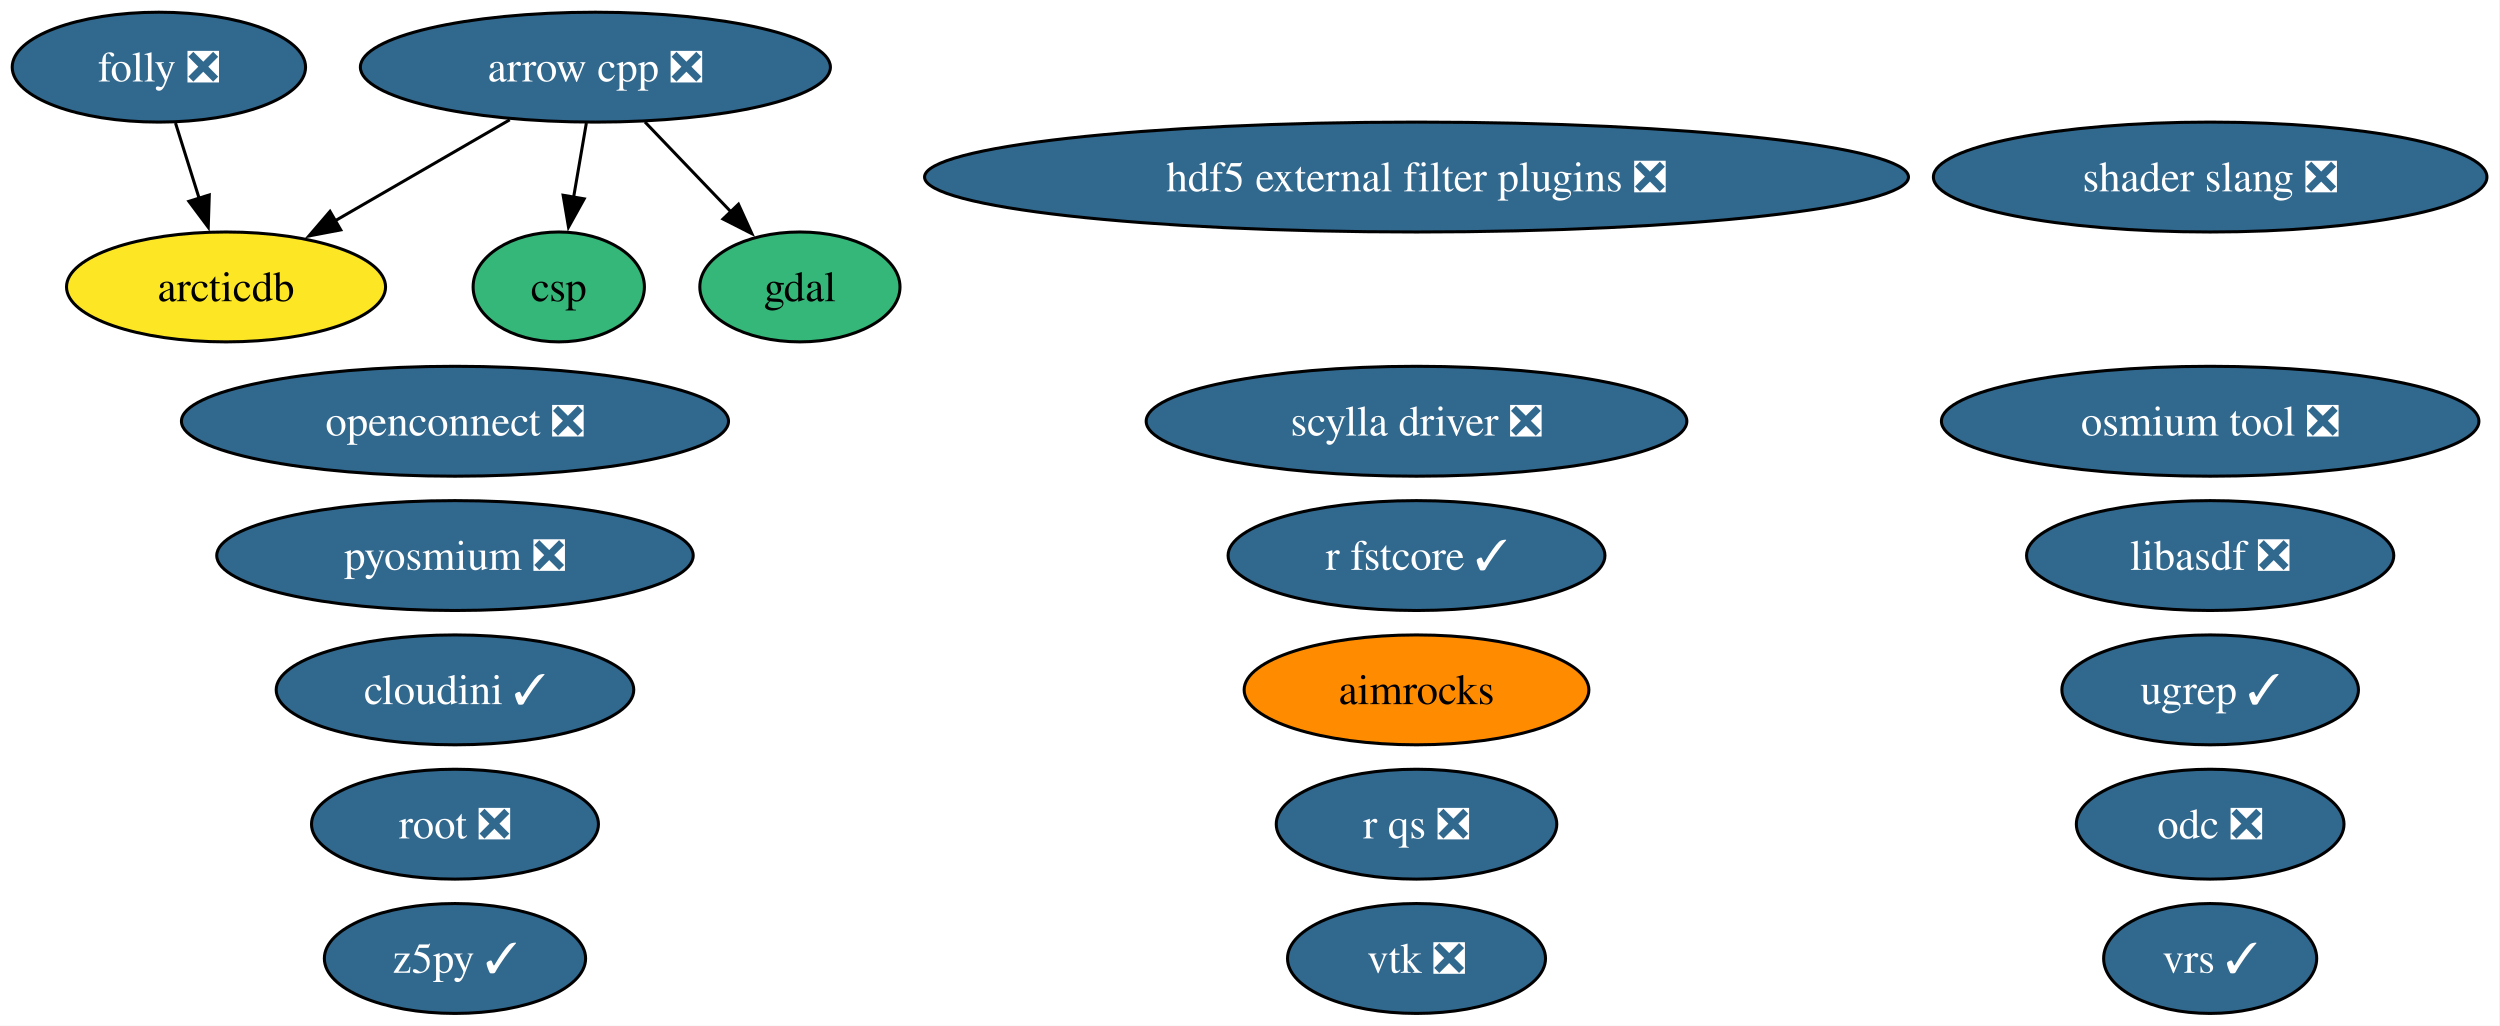
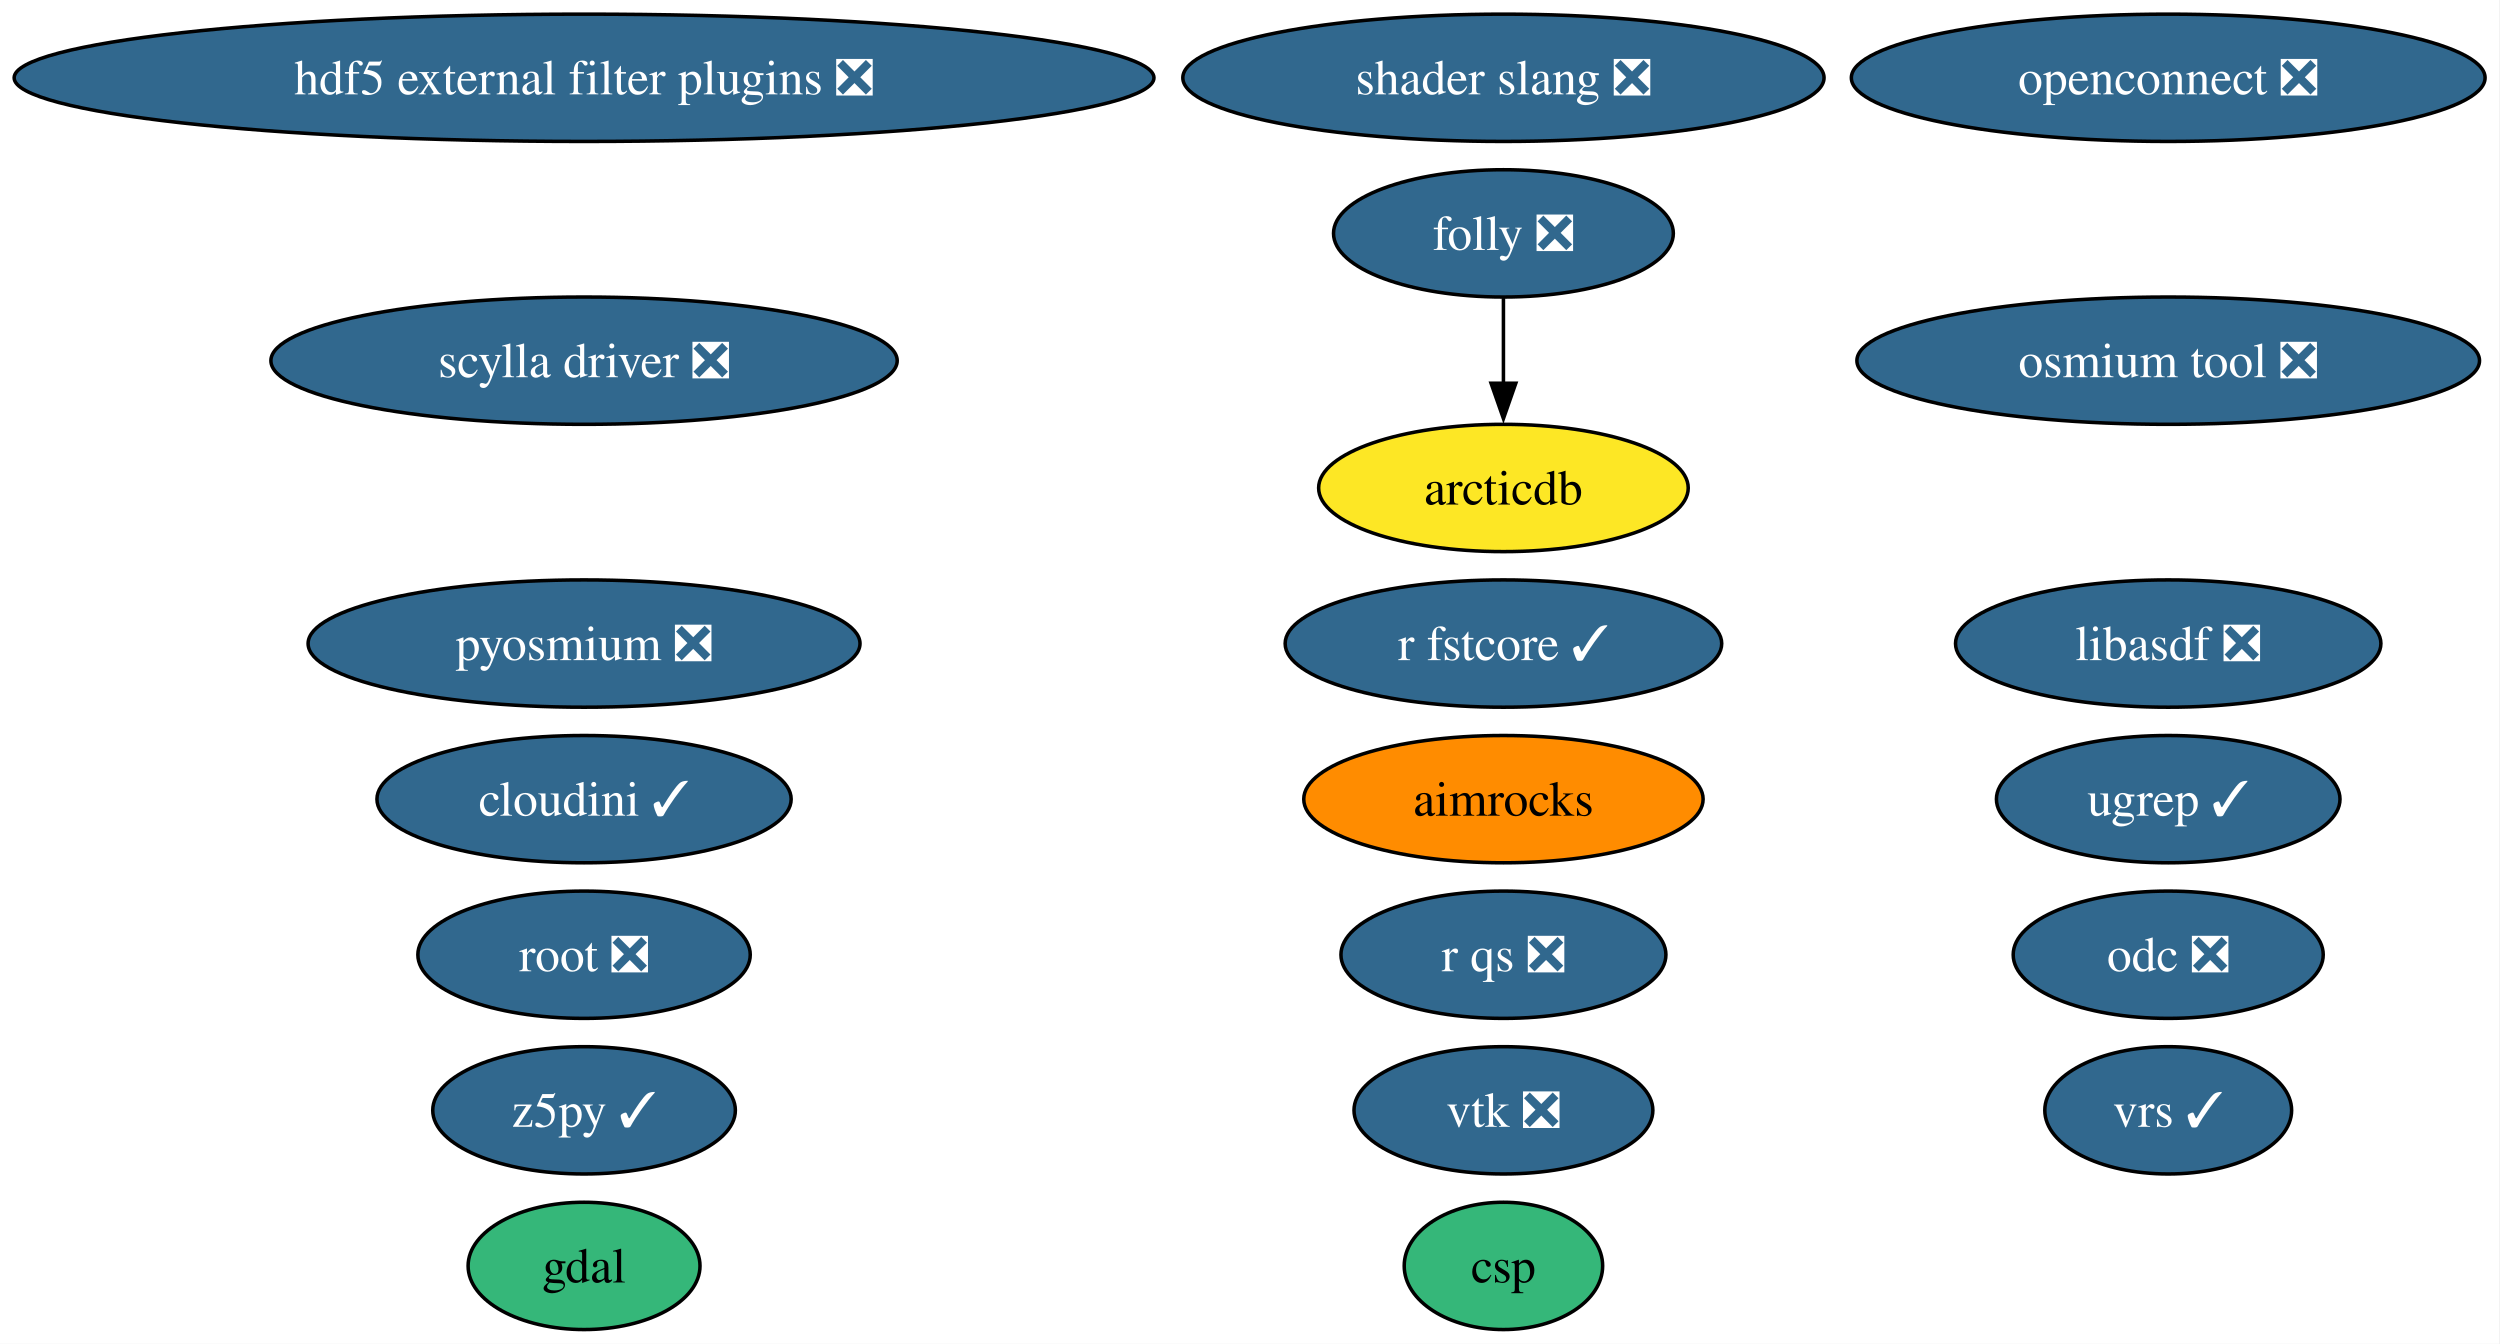
- <svg xmlns="http://www.w3.org/2000/svg" xmlns:xlink="http://www.w3.org/1999/xlink" width="819pt" height="336pt" viewBox="0.00 0.00 819.00 336.00">
-   <g id="graph0" class="graph" transform="scale(1 1) rotate(0) translate(4 332)">
-     <polygon fill="white" stroke="none" points="-4,4 -4,-332 814.72,-332 814.72,4 -4,4" />
+ <svg xmlns="http://www.w3.org/2000/svg" xmlns:xlink="http://www.w3.org/1999/xlink" width="707pt" height="380pt" viewBox="0.00 0.00 707.00 380.00">
+   <g id="graph0" class="graph" transform="scale(1 1) rotate(0) translate(4 376)">
+     <polygon fill="white" stroke="none" points="-4,4 -4,-376 702.78,-376 702.78,4 -4,4" />
    <g id="node1" class="node">
      <g id="a_node1">
        <a xlink:href="https://github.com/conda-forge/aimrocks-feedstock" xlink:title="aimrocks">
-           <ellipse fill="#ff8c00" stroke="black" cx="460.05" cy="-106" rx="56.47" ry="18" />
-           <text xml:space="preserve" text-anchor="middle" x="460.05" y="-101.33" font-family="Times,serif" font-size="14.00">aimrocks</text>
+           <ellipse fill="#ff8c00" stroke="black" cx="421.17" cy="-150" rx="56.47" ry="18" />
+           <text xml:space="preserve" text-anchor="middle" x="421.17" y="-145.32" font-family="Times,serif" font-size="14.00">aimrocks</text>
        </a>
      </g>
    </g>
    <g id="node2" class="node">
      <g id="a_node2">
        <a xlink:href="https://github.com/conda-forge/arcticdb-feedstock" xlink:title="arcticdb">
-           <ellipse fill="#fde725" stroke="black" cx="70.05" cy="-238" rx="52.26" ry="18" />
-           <text xml:space="preserve" text-anchor="middle" x="70.05" y="-233.32" font-family="Times,serif" font-size="14.00">arcticdb</text>
+           <ellipse fill="#fde725" stroke="black" cx="421.17" cy="-238" rx="52.26" ry="18" />
+           <text xml:space="preserve" text-anchor="middle" x="421.17" y="-233.32" font-family="Times,serif" font-size="14.00">arcticdb</text>
        </a>
      </g>
    </g>
    <g id="node3" class="node">
      <g id="a_node3">
-         <a xlink:href="https://github.com/conda-forge/arrow-cpp-feedstock/pull/2110" xlink:title="arrow cpp ❎">
-           <ellipse fill="#31688e" stroke="black" cx="191.05" cy="-310" rx="76.99" ry="18" />
-           <text xml:space="preserve" text-anchor="middle" x="191.05" y="-305.32" font-family="Times,serif" font-size="14.00" fill="white">arrow cpp ❎</text>
+         <a xlink:href="https://github.com/conda-forge/csp-feedstock" xlink:title="csp">
+           <ellipse fill="#35b779" stroke="black" cx="421.17" cy="-18" rx="28.06" ry="18" />
+           <text xml:space="preserve" text-anchor="middle" x="421.17" y="-13.32" font-family="Times,serif" font-size="14.00">csp</text>
+         </a>
+       </g>
+     </g>
+     <g id="node4" class="node">
+       <g id="a_node4">
+         <a xlink:href="https://github.com/conda-forge/folly-feedstock/pull/360" xlink:title="folly ❎">
+           <ellipse fill="#31688e" stroke="black" cx="421.17" cy="-310" rx="48.05" ry="18" />
+           <text xml:space="preserve" text-anchor="middle" x="421.17" y="-305.32" font-family="Times,serif" font-size="14.00" fill="white">folly ❎</text>
        </a>
      </g>
    </g>
    <g id="edge1" class="edge">
-       <path fill="none" stroke="black" d="M162.99,-292.76C145.9,-282.88 123.92,-270.17 105.63,-259.58" />
-       <polygon fill="black" stroke="black" points="107.62,-256.69 97.21,-254.71 104.11,-262.75 107.62,-256.69" />
+       <path fill="none" stroke="black" d="M421.17,-291.7C421.17,-284.41 421.17,-275.73 421.17,-267.54" />
+       <polygon fill="black" stroke="black" points="424.67,-267.62 421.17,-257.62 417.67,-267.62 424.67,-267.62" />
    </g>
-     <g id="node4" class="node">
-       <g id="a_node4">
-         <a xlink:href="https://github.com/conda-forge/csp-feedstock" xlink:title="csp">
-           <ellipse fill="#35b779" stroke="black" cx="179.05" cy="-238" rx="28.06" ry="18" />
-           <text xml:space="preserve" text-anchor="middle" x="179.05" y="-233.32" font-family="Times,serif" font-size="14.00">csp</text>
+     <g id="node5" class="node">
+       <g id="a_node5">
+         <a xlink:href="https://github.com/conda-forge/gdal-feedstock" xlink:title="gdal">
+           <ellipse fill="#35b779" stroke="black" cx="161.17" cy="-18" rx="32.79" ry="18" />
+           <text xml:space="preserve" text-anchor="middle" x="161.17" y="-13.32" font-family="Times,serif" font-size="14.00">gdal</text>
        </a>
      </g>
    </g>
-     <g id="edge2" class="edge">
-       <path fill="none" stroke="black" d="M188.09,-291.7C186.82,-284.32 185.31,-275.52 183.89,-267.25" />
-       <polygon fill="black" stroke="black" points="187.38,-266.86 182.24,-257.6 180.48,-268.04 187.38,-266.86" />
-     </g>
    <g id="node6" class="node">
      <g id="a_node6">
-         <a xlink:href="https://github.com/conda-forge/gdal-feedstock" xlink:title="gdal">
-           <ellipse fill="#35b779" stroke="black" cx="258.05" cy="-238" rx="32.79" ry="18" />
-           <text xml:space="preserve" text-anchor="middle" x="258.05" y="-233.32" font-family="Times,serif" font-size="14.00">gdal</text>
+         <a xlink:href="https://github.com/conda-forge/hdf5-external-filter-plugins-feedstock/pull/30" xlink:title="hdf5 external filter plugins ❎">
+           <ellipse fill="#31688e" stroke="black" cx="161.17" cy="-354" rx="161.17" ry="18" />
+           <text xml:space="preserve" text-anchor="middle" x="161.17" y="-349.32" font-family="Times,serif" font-size="14.00" fill="white">hdf5 external filter plugins ❎</text>
        </a>
      </g>
    </g>
-     <g id="edge3" class="edge">
-       <path fill="none" stroke="black" d="M207.27,-292.05C215.78,-283.17 226.33,-272.14 235.61,-262.45" />
-       <polygon fill="black" stroke="black" points="237.92,-265.09 242.31,-255.45 232.86,-260.25 237.92,-265.09" />
-     </g>
-     <g id="node5" class="node">
-       <g id="a_node5">
-         <a xlink:href="https://github.com/conda-forge/folly-feedstock/pull/360" xlink:title="folly ❎">
-           <ellipse fill="#31688e" stroke="black" cx="48.05" cy="-310" rx="48.05" ry="18" />
-           <text xml:space="preserve" text-anchor="middle" x="48.05" y="-305.32" font-family="Times,serif" font-size="14.00" fill="white">folly ❎</text>
-         </a>
-       </g>
-     </g>
-     <g id="edge4" class="edge">
-       <path fill="none" stroke="black" d="M53.49,-291.7C55.83,-284.24 58.64,-275.32 61.26,-266.97" />
-       <polygon fill="black" stroke="black" points="64.56,-268.14 64.22,-257.55 57.88,-266.04 64.56,-268.14" />
-     </g>
    <g id="node7" class="node">
      <g id="a_node7">
-         <a xlink:href="https://github.com/conda-forge/hdf5-external-filter-plugins-feedstock/pull/30" xlink:title="hdf5 external filter plugins ❎">
-           <ellipse fill="#31688e" stroke="black" cx="460.05" cy="-274" rx="161.17" ry="18" />
-           <text xml:space="preserve" text-anchor="middle" x="460.05" y="-269.32" font-family="Times,serif" font-size="14.00" fill="white">hdf5 external filter plugins ❎</text>
+         <a xlink:href="https://github.com/conda-forge/libasdf-feedstock/pull/5" xlink:title="libasdf ❎">
+           <ellipse fill="#31688e" stroke="black" cx="609.17" cy="-194" rx="60.15" ry="18" />
+           <text xml:space="preserve" text-anchor="middle" x="609.17" y="-189.32" font-family="Times,serif" font-size="14.00" fill="white">libasdf ❎</text>
        </a>
      </g>
    </g>
    <g id="node8" class="node">
      <g id="a_node8">
-         <a xlink:href="https://github.com/conda-forge/libasdf-feedstock/pull/5" xlink:title="libasdf ❎">
-           <ellipse fill="#31688e" stroke="black" cx="720.05" cy="-150" rx="60.15" ry="18" />
-           <text xml:space="preserve" text-anchor="middle" x="720.05" y="-145.32" font-family="Times,serif" font-size="14.00" fill="white">libasdf ❎</text>
+         <a xlink:href="https://github.com/conda-forge/odc-feedstock/pull/5" xlink:title="odc ❎">
+           <ellipse fill="#31688e" stroke="black" cx="609.17" cy="-106" rx="43.84" ry="18" />
+           <text xml:space="preserve" text-anchor="middle" x="609.17" y="-101.33" font-family="Times,serif" font-size="14.00" fill="white">odc ❎</text>
        </a>
      </g>
    </g>
    <g id="node9" class="node">
      <g id="a_node9">
-         <a xlink:href="https://github.com/conda-forge/odc-feedstock/pull/5" xlink:title="odc ❎">
-           <ellipse fill="#31688e" stroke="black" cx="720.05" cy="-62" rx="43.84" ry="18" />
-           <text xml:space="preserve" text-anchor="middle" x="720.05" y="-57.33" font-family="Times,serif" font-size="14.00" fill="white">odc ❎</text>
+         <a xlink:href="https://github.com/conda-forge/openconnect-feedstock/pull/42" xlink:title="openconnect ❎">
+           <ellipse fill="#31688e" stroke="black" cx="609.17" cy="-354" rx="89.61" ry="18" />
+           <text xml:space="preserve" text-anchor="middle" x="609.17" y="-349.32" font-family="Times,serif" font-size="14.00" fill="white">openconnect ❎</text>
        </a>
      </g>
    </g>
    <g id="node10" class="node">
      <g id="a_node10">
-         <a xlink:href="https://github.com/conda-forge/openconnect-feedstock/pull/42" xlink:title="openconnect ❎">
-           <ellipse fill="#31688e" stroke="black" cx="145.05" cy="-194" rx="89.61" ry="18" />
-           <text xml:space="preserve" text-anchor="middle" x="145.05" y="-189.32" font-family="Times,serif" font-size="14.00" fill="white">openconnect ❎</text>
+         <a xlink:href="https://github.com/conda-forge/osmium-tool-feedstock/pull/25" xlink:title="osmium tool ❎">
+           <ellipse fill="#31688e" stroke="black" cx="609.17" cy="-274" rx="88.04" ry="18" />
+           <text xml:space="preserve" text-anchor="middle" x="609.17" y="-269.32" font-family="Times,serif" font-size="14.00" fill="white">osmium tool ❎</text>
        </a>
      </g>
    </g>
    <g id="node11" class="node">
      <g id="a_node11">
-         <a xlink:href="https://github.com/conda-forge/osmium-tool-feedstock/pull/25" xlink:title="osmium tool ❎">
-           <ellipse fill="#31688e" stroke="black" cx="720.05" cy="-194" rx="88.04" ry="18" />
-           <text xml:space="preserve" text-anchor="middle" x="720.05" y="-189.32" font-family="Times,serif" font-size="14.00" fill="white">osmium tool ❎</text>
+         <a xlink:href="https://github.com/conda-forge/pyosmium-feedstock/pull/9" xlink:title="pyosmium ❎">
+           <ellipse fill="#31688e" stroke="black" cx="161.17" cy="-194" rx="78.04" ry="18" />
+           <text xml:space="preserve" text-anchor="middle" x="161.17" y="-189.32" font-family="Times,serif" font-size="14.00" fill="white">pyosmium ❎</text>
        </a>
      </g>
    </g>
    <g id="node12" class="node">
      <g id="a_node12">
-         <a xlink:href="https://github.com/conda-forge/pyosmium-feedstock/pull/9" xlink:title="pyosmium ❎">
-           <ellipse fill="#31688e" stroke="black" cx="145.05" cy="-150" rx="78.04" ry="18" />
-           <text xml:space="preserve" text-anchor="middle" x="145.05" y="-145.32" font-family="Times,serif" font-size="14.00" fill="white">pyosmium ❎</text>
+         <a xlink:href="https://github.com/conda-forge/r-fstcore-feedstock/pull/15" xlink:title="r fstcore ✓">
+           <ellipse fill="#31688e" stroke="black" cx="421.17" cy="-194" rx="61.73" ry="18" />
+           <text xml:space="preserve" text-anchor="middle" x="421.17" y="-189.32" font-family="Times,serif" font-size="14.00" fill="white">r fstcore ✓</text>
        </a>
      </g>
    </g>
    <g id="node13" class="node">
      <g id="a_node13">
-         <a xlink:href="https://github.com/conda-forge/r-fstcore-feedstock/pull/15" xlink:title="r fstcore ✓">
-           <ellipse fill="#31688e" stroke="black" cx="460.05" cy="-150" rx="61.73" ry="18" />
-           <text xml:space="preserve" text-anchor="middle" x="460.05" y="-145.32" font-family="Times,serif" font-size="14.00" fill="white">r fstcore ✓</text>
+         <a xlink:href="https://github.com/conda-forge/r-qs-feedstock/pull/34" xlink:title="r qs ❎">
+           <ellipse fill="#31688e" stroke="black" cx="421.17" cy="-106" rx="45.95" ry="18" />
+           <text xml:space="preserve" text-anchor="middle" x="421.17" y="-101.33" font-family="Times,serif" font-size="14.00" fill="white">r qs ❎</text>
        </a>
      </g>
    </g>
    <g id="node14" class="node">
      <g id="a_node14">
-         <a xlink:href="https://github.com/conda-forge/r-qs-feedstock/pull/34" xlink:title="r qs ❎">
-           <ellipse fill="#31688e" stroke="black" cx="460.05" cy="-62" rx="45.95" ry="18" />
-           <text xml:space="preserve" text-anchor="middle" x="460.05" y="-57.33" font-family="Times,serif" font-size="14.00" fill="white">r qs ❎</text>
+         <a xlink:href="https://github.com/conda-forge/root-feedstock/pull/405" xlink:title="root ❎">
+           <ellipse fill="#31688e" stroke="black" cx="161.17" cy="-106" rx="47" ry="18" />
+           <text xml:space="preserve" text-anchor="middle" x="161.17" y="-101.33" font-family="Times,serif" font-size="14.00" fill="white">root ❎</text>
        </a>
      </g>
    </g>
    <g id="node15" class="node">
      <g id="a_node15">
-         <a xlink:href="https://github.com/conda-forge/root-feedstock/pull/405" xlink:title="root ❎">
-           <ellipse fill="#31688e" stroke="black" cx="145.05" cy="-62" rx="47" ry="18" />
-           <text xml:space="preserve" text-anchor="middle" x="145.05" y="-57.33" font-family="Times,serif" font-size="14.00" fill="white">root ❎</text>
+         <a xlink:href="https://github.com/conda-forge/scylla-driver-feedstock/pull/33" xlink:title="scylla driver ❎">
+           <ellipse fill="#31688e" stroke="black" cx="161.17" cy="-274" rx="88.56" ry="18" />
+           <text xml:space="preserve" text-anchor="middle" x="161.17" y="-269.32" font-family="Times,serif" font-size="14.00" fill="white">scylla driver ❎</text>
        </a>
      </g>
    </g>
    <g id="node16" class="node">
      <g id="a_node16">
-         <a xlink:href="https://github.com/conda-forge/scylla-driver-feedstock/pull/33" xlink:title="scylla driver ❎">
-           <ellipse fill="#31688e" stroke="black" cx="460.05" cy="-194" rx="88.56" ry="18" />
-           <text xml:space="preserve" text-anchor="middle" x="460.05" y="-189.32" font-family="Times,serif" font-size="14.00" fill="white">scylla driver ❎</text>
+         <a xlink:href="https://github.com/conda-forge/shader-slang-feedstock/pull/9" xlink:title="shader slang ❎">
+           <ellipse fill="#31688e" stroke="black" cx="421.17" cy="-354" rx="90.67" ry="18" />
+           <text xml:space="preserve" text-anchor="middle" x="421.17" y="-349.32" font-family="Times,serif" font-size="14.00" fill="white">shader slang ❎</text>
        </a>
      </g>
    </g>
    <g id="node17" class="node">
      <g id="a_node17">
-         <a xlink:href="https://github.com/conda-forge/shader-slang-feedstock/pull/9" xlink:title="shader slang ❎">
-           <ellipse fill="#31688e" stroke="black" cx="720.05" cy="-274" rx="90.67" ry="18" />
-           <text xml:space="preserve" text-anchor="middle" x="720.05" y="-269.32" font-family="Times,serif" font-size="14.00" fill="white">shader slang ❎</text>
+         <a xlink:href="https://github.com/conda-forge/ugrep-feedstock/pull/30" xlink:title="ugrep ✓">
+           <ellipse fill="#31688e" stroke="black" cx="609.17" cy="-150" rx="48.58" ry="18" />
+           <text xml:space="preserve" text-anchor="middle" x="609.17" y="-145.32" font-family="Times,serif" font-size="14.00" fill="white">ugrep ✓</text>
        </a>
      </g>
    </g>
    <g id="node18" class="node">
      <g id="a_node18">
-         <a xlink:href="https://github.com/conda-forge/ugrep-feedstock/pull/30" xlink:title="ugrep ✓">
-           <ellipse fill="#31688e" stroke="black" cx="720.05" cy="-106" rx="48.58" ry="18" />
-           <text xml:space="preserve" text-anchor="middle" x="720.05" y="-101.33" font-family="Times,serif" font-size="14.00" fill="white">ugrep ✓</text>
+         <a xlink:href="https://github.com/conda-forge/vrs-feedstock/pull/26" xlink:title="vrs ✓">
+           <ellipse fill="#31688e" stroke="black" cx="609.17" cy="-62" rx="34.9" ry="18" />
+           <text xml:space="preserve" text-anchor="middle" x="609.17" y="-57.33" font-family="Times,serif" font-size="14.00" fill="white">vrs ✓</text>
        </a>
      </g>
    </g>
    <g id="node19" class="node">
      <g id="a_node19">
-         <a xlink:href="https://github.com/conda-forge/vrs-feedstock/pull/26" xlink:title="vrs ✓">
-           <ellipse fill="#31688e" stroke="black" cx="720.05" cy="-18" rx="34.9" ry="18" />
-           <text xml:space="preserve" text-anchor="middle" x="720.05" y="-13.32" font-family="Times,serif" font-size="14.00" fill="white">vrs ✓</text>
+         <a xlink:href="https://github.com/conda-forge/vtk-feedstock/pull/464" xlink:title="vtk ❎">
+           <ellipse fill="#31688e" stroke="black" cx="421.17" cy="-62" rx="42.26" ry="18" />
+           <text xml:space="preserve" text-anchor="middle" x="421.17" y="-57.33" font-family="Times,serif" font-size="14.00" fill="white">vtk ❎</text>
        </a>
      </g>
    </g>
    <g id="node20" class="node">
      <g id="a_node20">
-         <a xlink:href="https://github.com/conda-forge/vtk-feedstock/pull/464" xlink:title="vtk ❎">
-           <ellipse fill="#31688e" stroke="black" cx="460.05" cy="-18" rx="42.26" ry="18" />
-           <text xml:space="preserve" text-anchor="middle" x="460.05" y="-13.32" font-family="Times,serif" font-size="14.00" fill="white">vtk ❎</text>
+         <a xlink:href="https://github.com/conda-forge/z5py-feedstock/pull/96" xlink:title="z5py ✓">
+           <ellipse fill="#31688e" stroke="black" cx="161.17" cy="-62" rx="42.79" ry="18" />
+           <text xml:space="preserve" text-anchor="middle" x="161.17" y="-57.33" font-family="Times,serif" font-size="14.00" fill="white">z5py ✓</text>
        </a>
      </g>
    </g>
    <g id="node21" class="node">
      <g id="a_node21">
-         <a xlink:href="https://github.com/conda-forge/z5py-feedstock/pull/96" xlink:title="z5py ✓">
-           <ellipse fill="#31688e" stroke="black" cx="145.05" cy="-18" rx="42.79" ry="18" />
-           <text xml:space="preserve" text-anchor="middle" x="145.05" y="-13.32" font-family="Times,serif" font-size="14.00" fill="white">z5py ✓</text>
-         </a>
-       </g>
-     </g>
-     <g id="node22" class="node">
-       <g id="a_node22">
        <a xlink:href="https://github.com/conda-forge/cloudini-feedstock/pull/4" xlink:title="cloudini ✓">
-           <ellipse fill="#31688e" stroke="black" cx="145.05" cy="-106" rx="58.57" ry="18" />
-           <text xml:space="preserve" text-anchor="middle" x="145.05" y="-101.33" font-family="Times,serif" font-size="14.00" fill="white">cloudini ✓</text>
+           <ellipse fill="#31688e" stroke="black" cx="161.17" cy="-150" rx="58.57" ry="18" />
+           <text xml:space="preserve" text-anchor="middle" x="161.17" y="-145.32" font-family="Times,serif" font-size="14.00" fill="white">cloudini ✓</text>
        </a>
      </g>
    </g>
  </g>
</svg>
